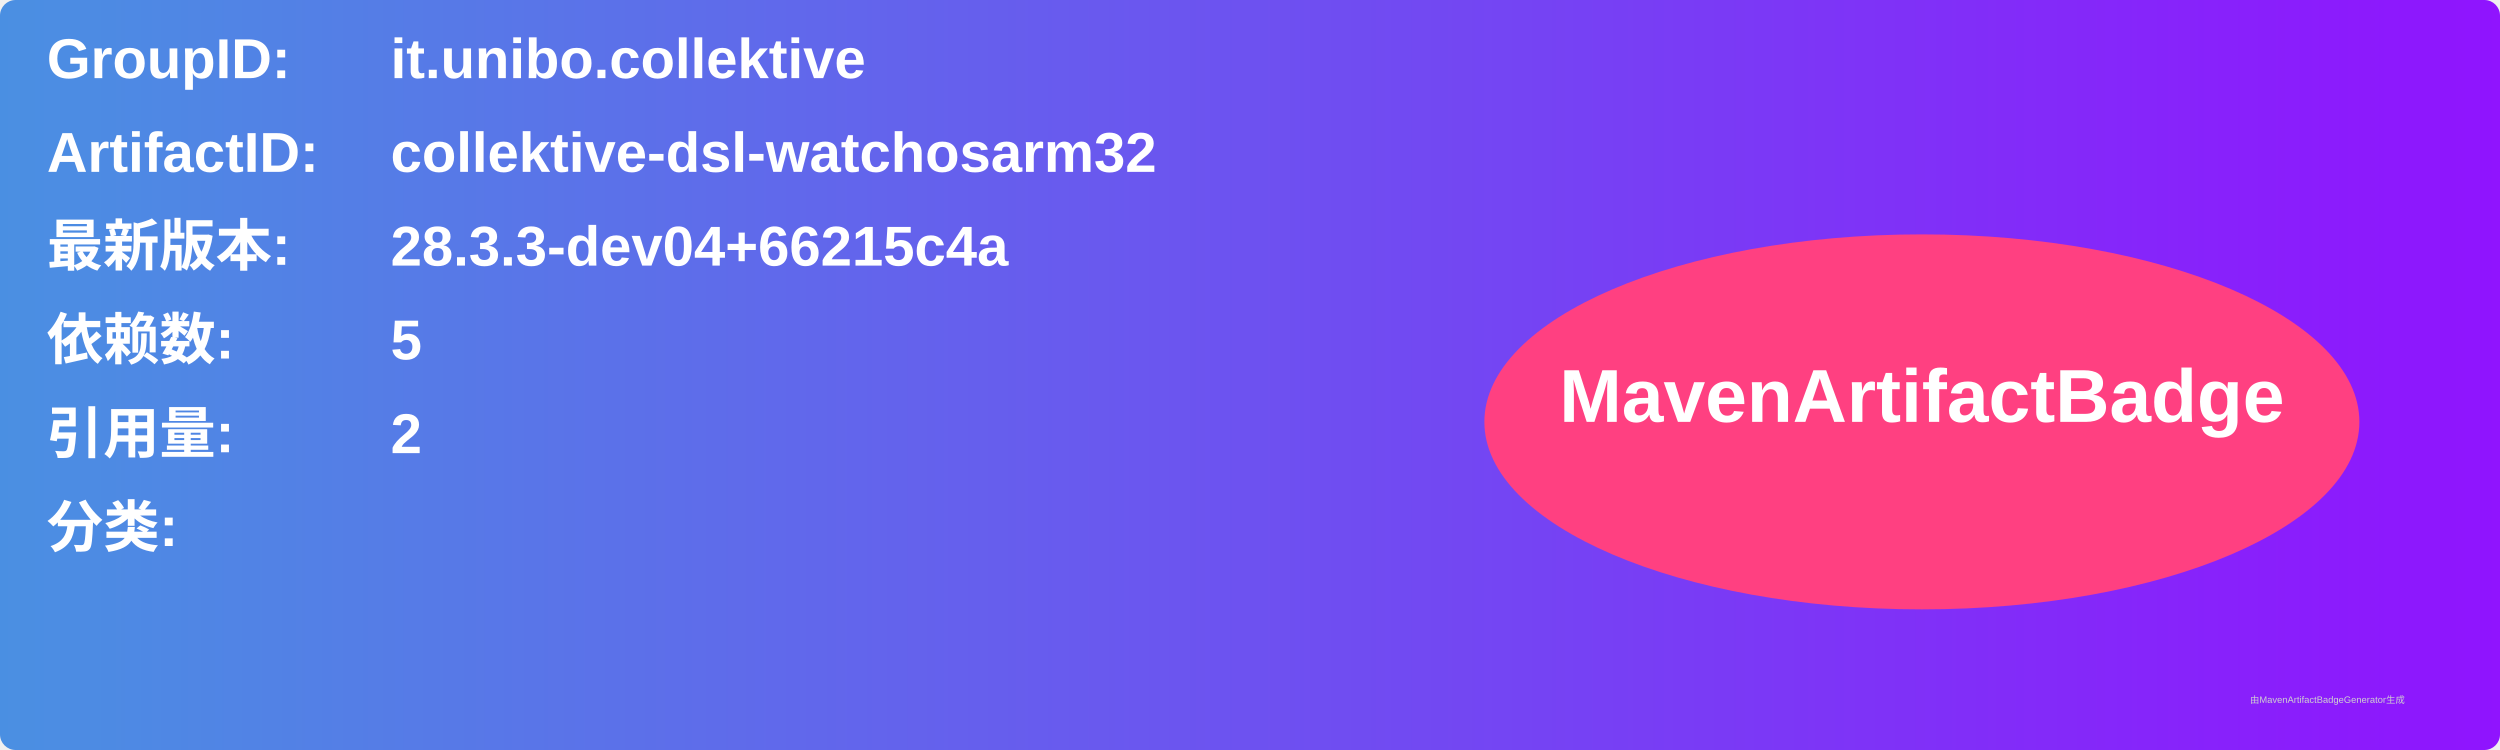
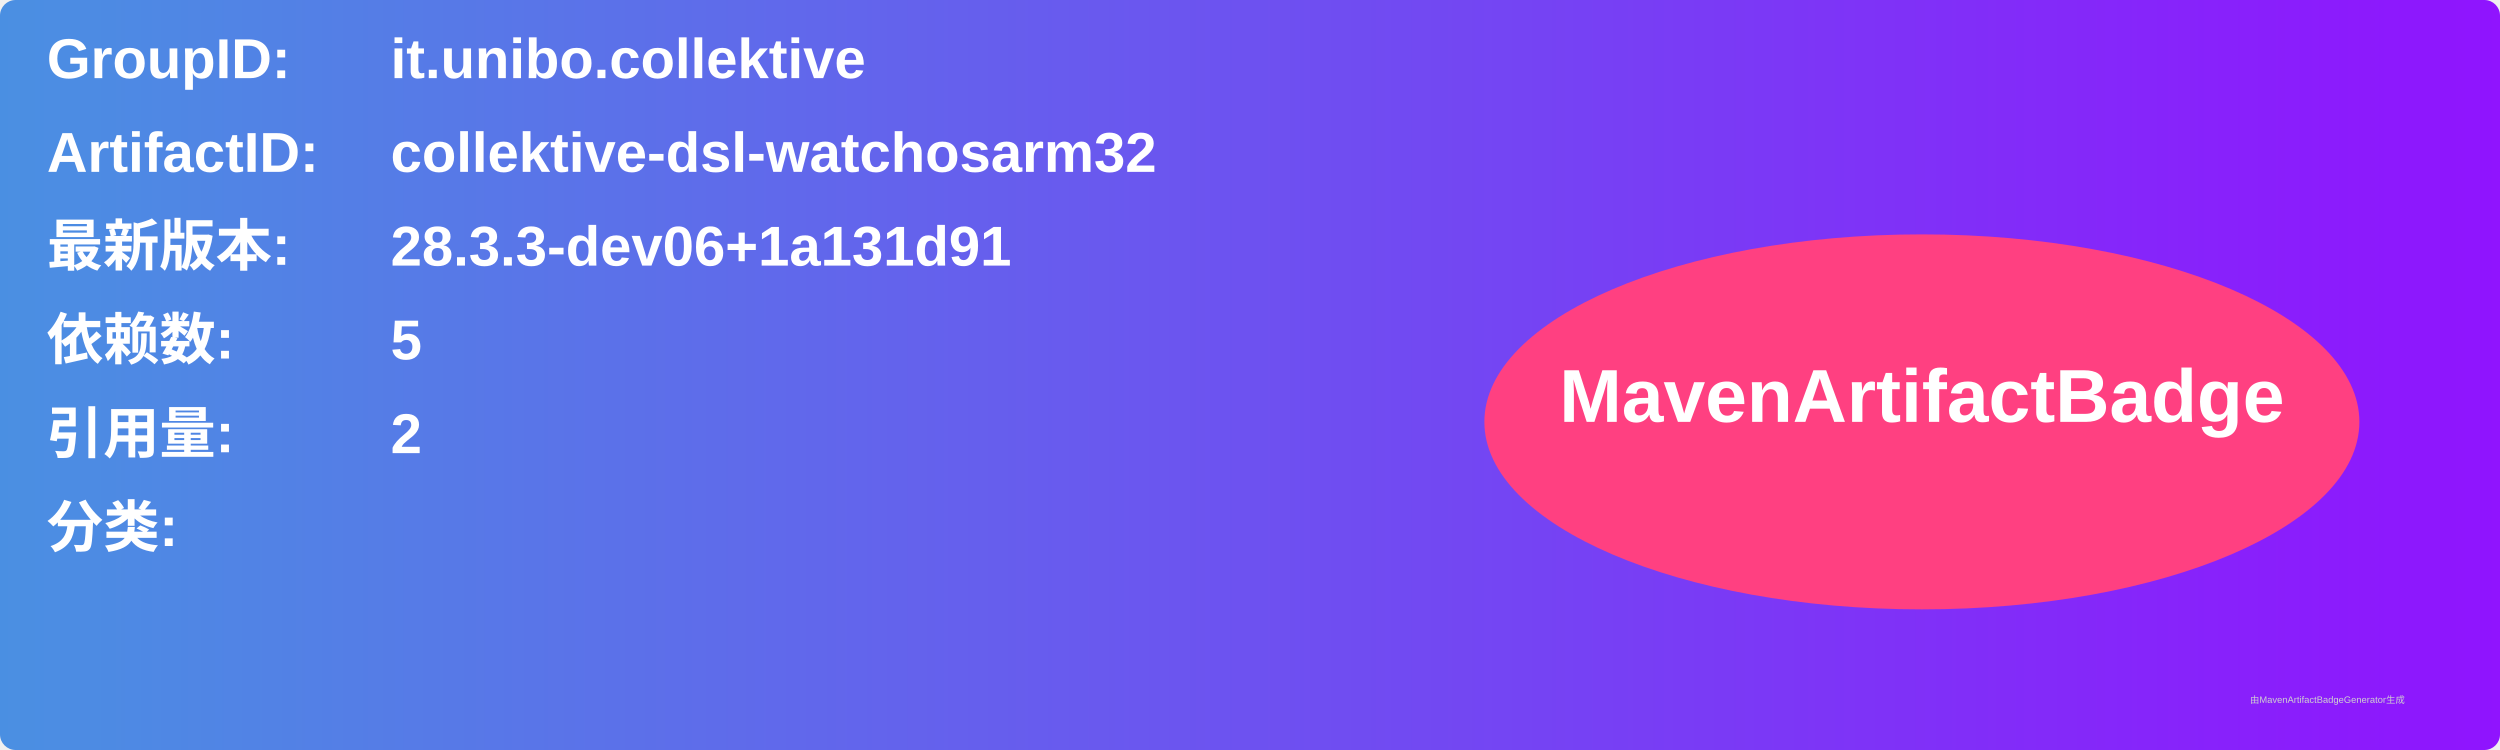
<svg xmlns="http://www.w3.org/2000/svg" width="800" height="240" viewBox="0 0 800 240">
  <linearGradient id="grad" x1="0%" y1="0%" x2="100%" y2="0%">
    <stop offset="0%" stop-color="#4a90e2" />
    <stop offset="100%" stop-color="#9013fe" />
  </linearGradient>
  <rect width="100%" height="100%" rx="5" ry="5" fill="url(#grad)" />
  <g transform="translate(15, 15)">
    <text x="0" y="10" font-family="Arial" font-size="18" fill="white" font-weight="bold" width="260">GroupID:</text>
    <text x="110" y="10" font-family="Arial" font-size="18" fill="white" font-weight="bold" width="460">it.unibo.collektive</text>
    <text x="0" y="40" font-family="Arial" font-size="18" fill="white" font-weight="bold" width="260">ArtifactID:</text>
    <text x="110" y="40" font-family="Arial" font-size="18" fill="white" font-weight="bold" width="460">collektive-dsl-watchosarm32</text>
    <text x="0" y="70" font-family="Arial" font-size="18" fill="white" font-weight="bold">最新版本:</text>
    <text x="110" y="70" font-family="Arial" font-size="18" fill="white" font-weight="bold">
-       <tspan font-weight="bold">28.3.3-dev04+66215c4a</tspan>
+       <tspan font-weight="bold">28.3.3-dev06+1a131d91</tspan>
    </text>
    <text x="0" y="100" font-family="Arial" font-size="18" fill="white" font-weight="bold">依赖数: </text>
    <text x="110" y="100" font-family="Arial" font-size="18" fill="white">
      <tspan font-weight="bold">5</tspan>
    </text>
    <text x="0" y="130" font-family="Arial" font-size="18" fill="white" font-weight="bold">引用量: </text>
    <text x="110" y="130" font-family="Arial" font-size="18" fill="white">
      <tspan font-weight="bold">2</tspan>
    </text>
    <text x="0" y="160" font-family="Arial" font-size="18" fill="white" font-weight="bold">分类:</text>
    <text x="10" y="190" font-family="Arial" font-size="10" fill="white">
      <tspan font-weight="bold" />
    </text>
    <ellipse cx="600" cy="120" rx="140" ry="60" fill="#ff4081" />
    <text x="600" y="120" text-anchor="middle" font-family="Arial" font-size="24" fill="white" font-weight="bold">MavenArtifactBadge</text>
  </g>
  <text x="720" y="225" font-family="Arial" font-size="3" fill="#d0d0d0">由MavenArtifactBadgeGenerator生成</text>
</svg>
